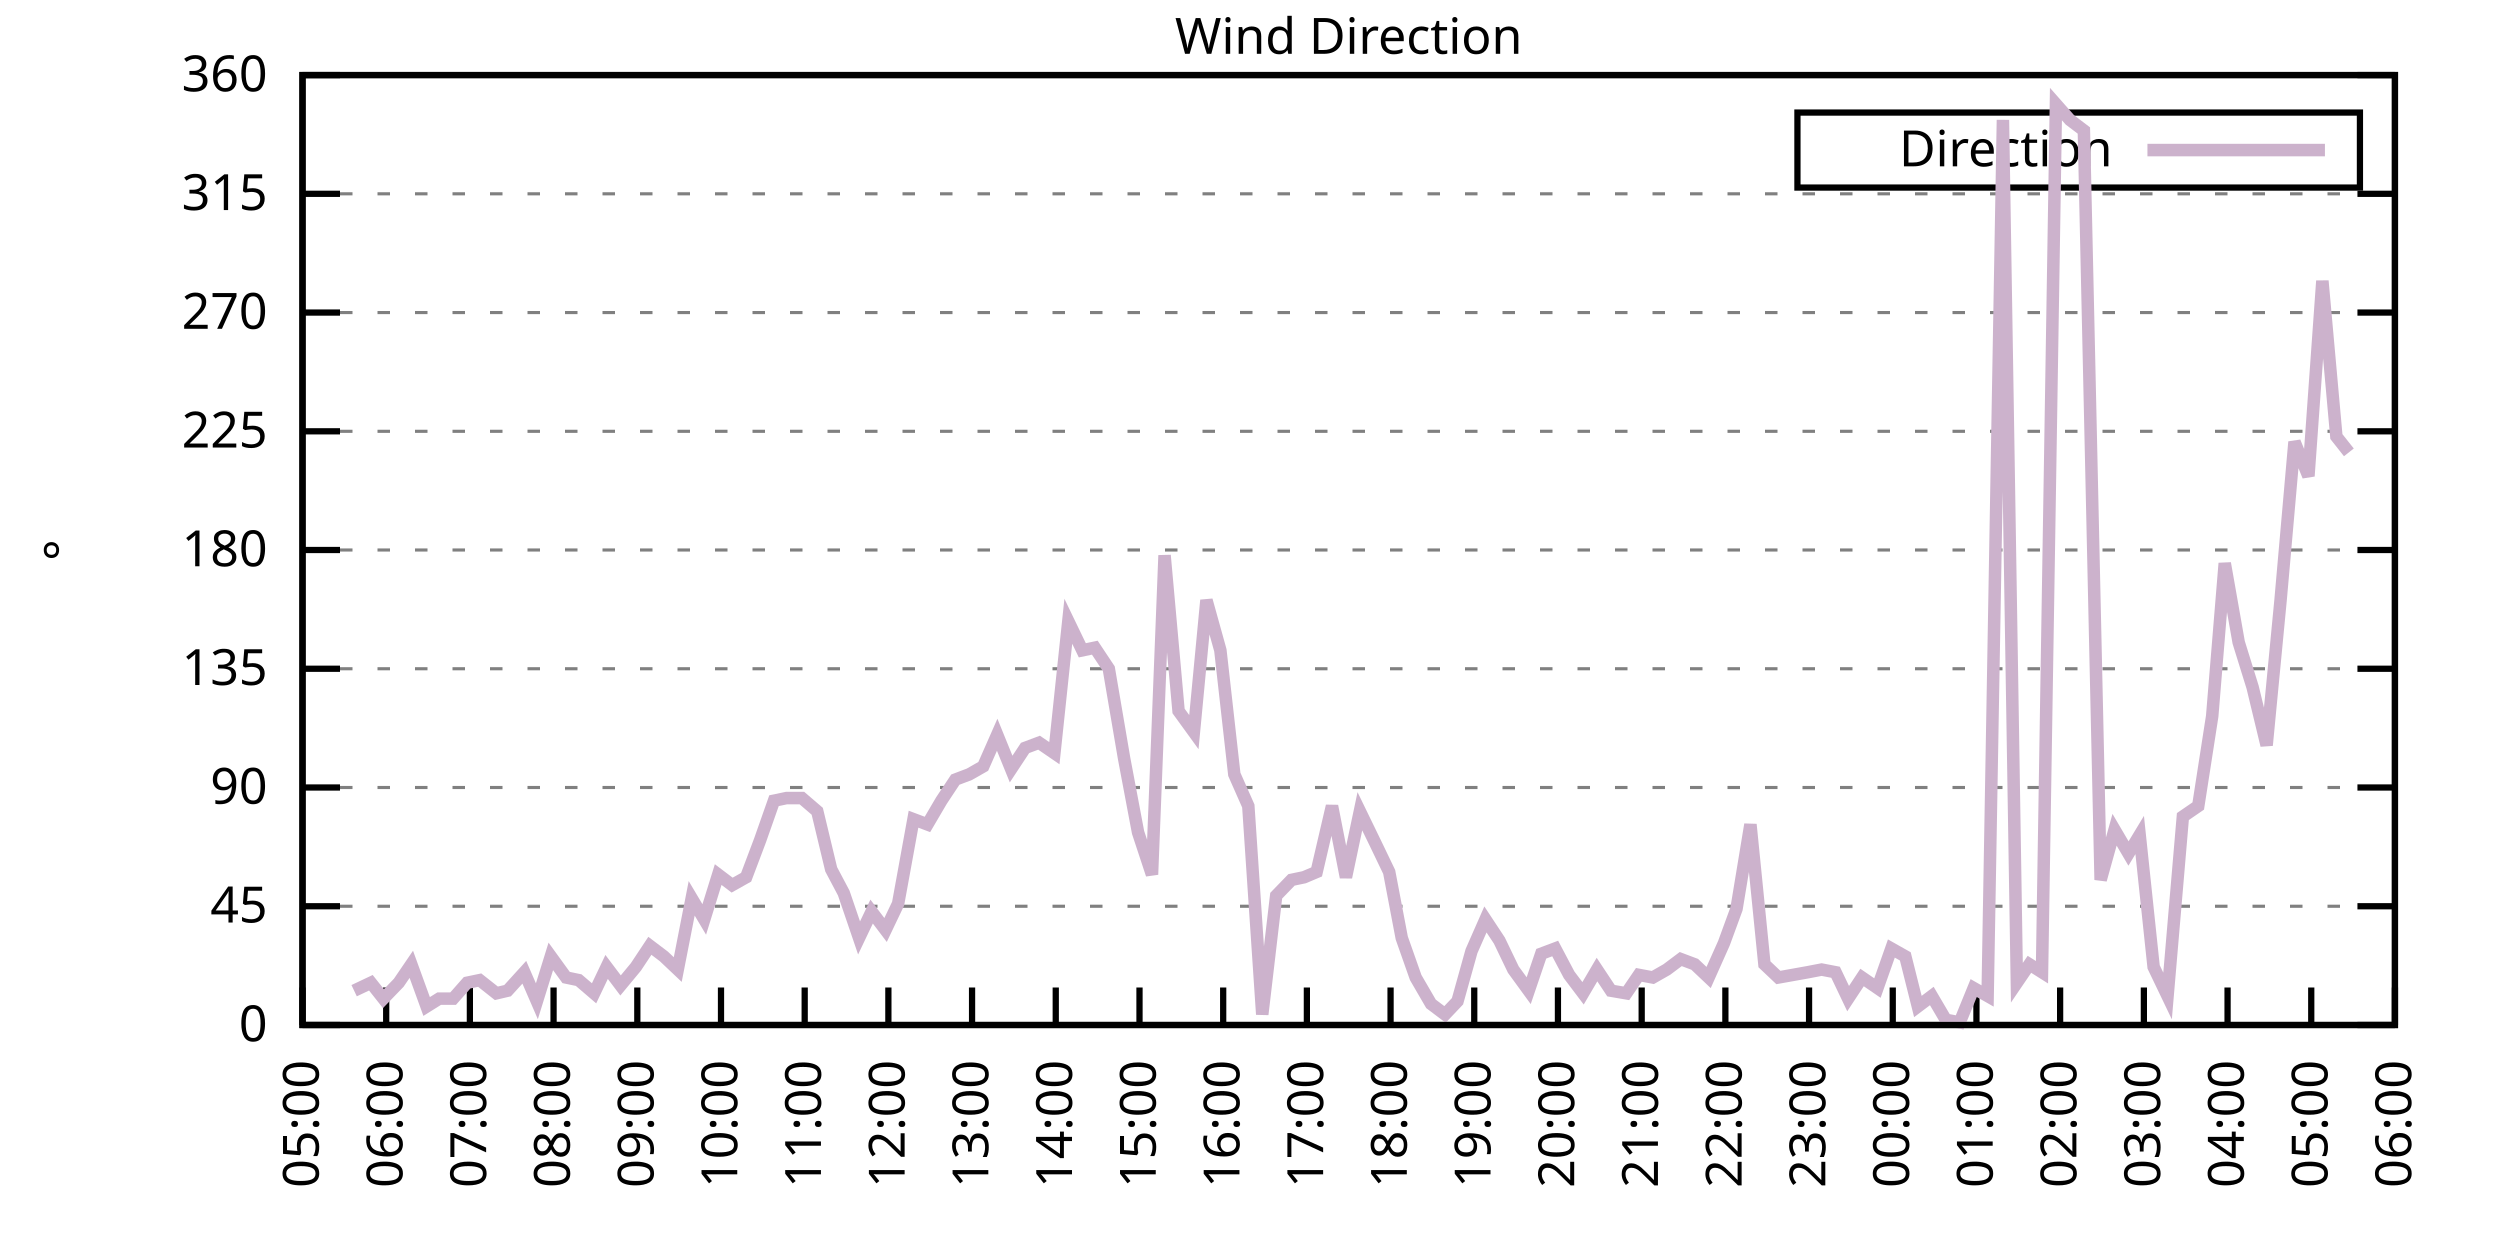
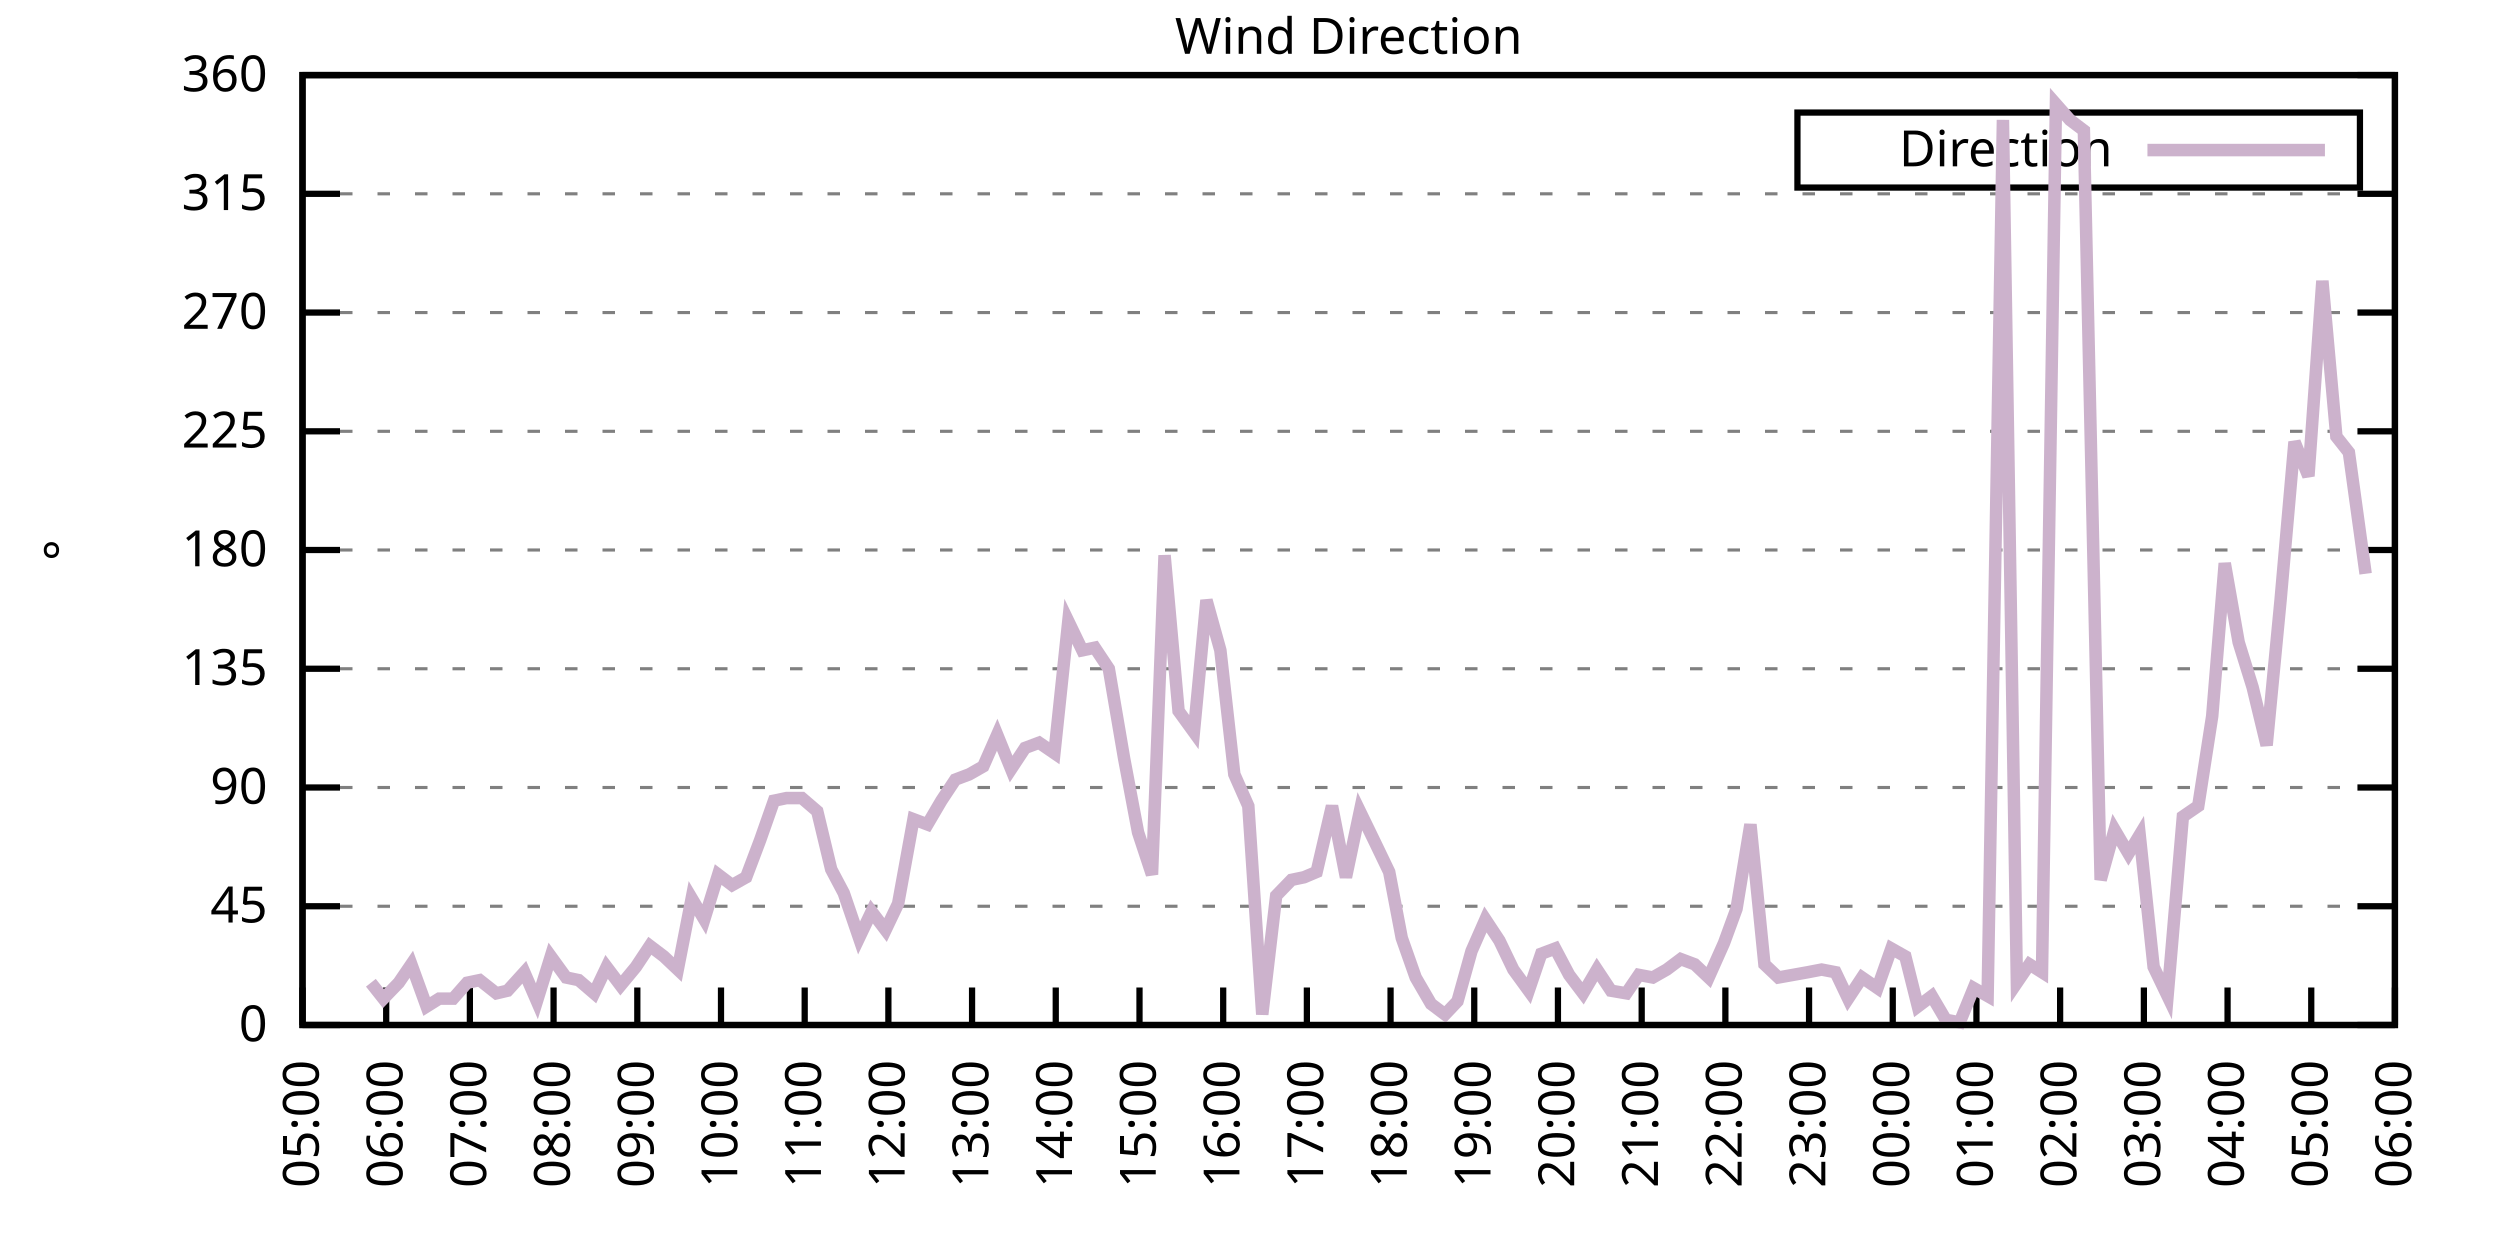
<svg xmlns="http://www.w3.org/2000/svg" xmlns:xlink="http://www.w3.org/1999/xlink" width="400" height="200" viewBox="0 0 400 200">
  <g id="gnuplot_canvas">
    <rect x="0" y="0" width="400" height="200" fill="none" />
    <defs>
      <circle id="gpDot" r="0.5" stroke-width="0.5" stroke="currentColor" />
      <path id="gpPt0" stroke-width="0.333" stroke="currentColor" d="M-1,0 h2 M0,-1 v2" />
      <path id="gpPt1" stroke-width="0.333" stroke="currentColor" d="M-1,-1 L1,1 M1,-1 L-1,1" />
      <path id="gpPt2" stroke-width="0.333" stroke="currentColor" d="M-1,0 L1,0 M0,-1 L0,1 M-1,-1 L1,1 M-1,1 L1,-1" />
      <rect id="gpPt3" stroke-width="0.333" stroke="currentColor" x="-1" y="-1" width="2" height="2" />
      <rect id="gpPt4" stroke-width="0.333" stroke="currentColor" fill="currentColor" x="-1" y="-1" width="2" height="2" />
      <circle id="gpPt5" stroke-width="0.333" stroke="currentColor" cx="0" cy="0" r="1" />
      <use xlink:href="#gpPt5" id="gpPt6" fill="currentColor" stroke="none" />
      <path id="gpPt7" stroke-width="0.333" stroke="currentColor" d="M0,-1.33 L-1.33,0.67 L1.33,0.67 z" />
      <use xlink:href="#gpPt7" id="gpPt8" fill="currentColor" stroke="none" />
      <use xlink:href="#gpPt7" id="gpPt9" stroke="currentColor" transform="rotate(180)" />
      <use xlink:href="#gpPt9" id="gpPt10" fill="currentColor" stroke="none" />
      <use xlink:href="#gpPt3" id="gpPt11" stroke="currentColor" transform="rotate(45)" />
      <use xlink:href="#gpPt11" id="gpPt12" fill="currentColor" stroke="none" />
      <path id="gpPt13" stroke-width="0.333" stroke="currentColor" d="M0,1.330 L1.265,0.411 L0.782,-1.067 L-0.782,-1.076 L-1.265,0.411 z" />
      <use xlink:href="#gpPt13" id="gpPt14" fill="currentColor" stroke="none" />
      <filter id="textbox" filterUnits="objectBoundingBox" x="0" y="0" height="1" width="1">
        <feFlood flood-color="white" flood-opacity="1" result="bgnd" />
        <feComposite in="SourceGraphic" in2="bgnd" operator="atop" />
      </filter>
      <filter id="greybox" filterUnits="objectBoundingBox" x="0" y="0" height="1" width="1">
        <feFlood flood-color="lightgrey" flood-opacity="1" result="grey" />
        <feComposite in="SourceGraphic" in2="grey" operator="atop" />
      </filter>
    </defs>
    <g fill="none" color="white" stroke="currentColor" stroke-width="1.00" stroke-linecap="butt" stroke-linejoin="miter">
</g>
    <g fill="none" color="black" stroke="currentColor" stroke-width="1.00" stroke-linecap="butt" stroke-linejoin="miter">
      <g stroke="none" shape-rendering="crispEdges">
        <polygon fill="rgb(255, 255, 255)" points="48.40,164.00 383.18,164.00 383.18,12.02 48.40,12.02 " />
      </g>
    </g>
    <g fill="none" color="black" stroke="currentColor" stroke-width="1.00" stroke-linecap="butt" stroke-linejoin="miter">
</g>
    <g fill="none" color="black" stroke="black" stroke-width="0.50" stroke-linecap="butt" stroke-linejoin="miter">
</g>
    <g fill="none" color="gray" stroke="currentColor" stroke-width="0.50" stroke-linecap="butt" stroke-linejoin="miter">
      <path stroke="gray" stroke-dasharray="2,4" class="gridline" d="M48.40,164.00 L383.19,164.00  " />
    </g>
    <g fill="none" color="gray" stroke="gray" stroke-width="1.00" stroke-linecap="butt" stroke-linejoin="miter">
</g>
    <g fill="none" color="black" stroke="currentColor" stroke-width="1.00" stroke-linecap="butt" stroke-linejoin="miter">
      <path stroke="black" d="M48.40,164.00 L54.40,164.00 M383.19,164.00 L377.19,164.00  " />
      <g transform="translate(42.80,166.60)" stroke="none" fill="black" font-family="Sans" font-size="8.00" text-anchor="end">
        <text>
          <tspan font-family="Sans"> 0</tspan>
        </text>
      </g>
    </g>
    <g fill="none" color="black" stroke="currentColor" stroke-width="1.00" stroke-linecap="butt" stroke-linejoin="miter">
</g>
    <g fill="none" color="black" stroke="black" stroke-width="0.50" stroke-linecap="butt" stroke-linejoin="miter">
</g>
    <g fill="none" color="gray" stroke="currentColor" stroke-width="0.50" stroke-linecap="butt" stroke-linejoin="miter">
      <path stroke="gray" stroke-dasharray="2,4" class="gridline" d="M48.40,145.00 L383.19,145.00  " />
    </g>
    <g fill="none" color="gray" stroke="gray" stroke-width="1.00" stroke-linecap="butt" stroke-linejoin="miter">
</g>
    <g fill="none" color="black" stroke="currentColor" stroke-width="1.00" stroke-linecap="butt" stroke-linejoin="miter">
      <path stroke="black" d="M48.40,145.00 L54.40,145.00 M383.19,145.00 L377.19,145.00  " />
      <g transform="translate(42.80,147.60)" stroke="none" fill="black" font-family="Sans" font-size="8.00" text-anchor="end">
        <text>
          <tspan font-family="Sans"> 45</tspan>
        </text>
      </g>
    </g>
    <g fill="none" color="black" stroke="currentColor" stroke-width="1.00" stroke-linecap="butt" stroke-linejoin="miter">
</g>
    <g fill="none" color="black" stroke="black" stroke-width="0.50" stroke-linecap="butt" stroke-linejoin="miter">
</g>
    <g fill="none" color="gray" stroke="currentColor" stroke-width="0.50" stroke-linecap="butt" stroke-linejoin="miter">
      <path stroke="gray" stroke-dasharray="2,4" class="gridline" d="M48.40,126.00 L383.19,126.00  " />
    </g>
    <g fill="none" color="gray" stroke="gray" stroke-width="1.00" stroke-linecap="butt" stroke-linejoin="miter">
</g>
    <g fill="none" color="black" stroke="currentColor" stroke-width="1.00" stroke-linecap="butt" stroke-linejoin="miter">
      <path stroke="black" d="M48.40,126.00 L54.40,126.00 M383.19,126.00 L377.19,126.00  " />
      <g transform="translate(42.80,128.60)" stroke="none" fill="black" font-family="Sans" font-size="8.00" text-anchor="end">
        <text>
          <tspan font-family="Sans"> 90</tspan>
        </text>
      </g>
    </g>
    <g fill="none" color="black" stroke="currentColor" stroke-width="1.00" stroke-linecap="butt" stroke-linejoin="miter">
</g>
    <g fill="none" color="black" stroke="black" stroke-width="0.50" stroke-linecap="butt" stroke-linejoin="miter">
</g>
    <g fill="none" color="gray" stroke="currentColor" stroke-width="0.50" stroke-linecap="butt" stroke-linejoin="miter">
      <path stroke="gray" stroke-dasharray="2,4" class="gridline" d="M48.40,107.00 L383.19,107.00  " />
    </g>
    <g fill="none" color="gray" stroke="gray" stroke-width="1.00" stroke-linecap="butt" stroke-linejoin="miter">
</g>
    <g fill="none" color="black" stroke="currentColor" stroke-width="1.00" stroke-linecap="butt" stroke-linejoin="miter">
      <path stroke="black" d="M48.40,107.00 L54.40,107.00 M383.19,107.00 L377.19,107.00  " />
      <g transform="translate(42.80,109.60)" stroke="none" fill="black" font-family="Sans" font-size="8.00" text-anchor="end">
        <text>
          <tspan font-family="Sans"> 135</tspan>
        </text>
      </g>
    </g>
    <g fill="none" color="black" stroke="currentColor" stroke-width="1.00" stroke-linecap="butt" stroke-linejoin="miter">
</g>
    <g fill="none" color="black" stroke="black" stroke-width="0.50" stroke-linecap="butt" stroke-linejoin="miter">
</g>
    <g fill="none" color="gray" stroke="currentColor" stroke-width="0.50" stroke-linecap="butt" stroke-linejoin="miter">
      <path stroke="gray" stroke-dasharray="2,4" class="gridline" d="M48.40,88.00 L383.19,88.00  " />
    </g>
    <g fill="none" color="gray" stroke="gray" stroke-width="1.00" stroke-linecap="butt" stroke-linejoin="miter">
</g>
    <g fill="none" color="black" stroke="currentColor" stroke-width="1.00" stroke-linecap="butt" stroke-linejoin="miter">
      <path stroke="black" d="M48.40,88.00 L54.40,88.00 M383.19,88.00 L377.19,88.00  " />
      <g transform="translate(42.80,90.60)" stroke="none" fill="black" font-family="Sans" font-size="8.00" text-anchor="end">
        <text>
          <tspan font-family="Sans"> 180</tspan>
        </text>
      </g>
    </g>
    <g fill="none" color="black" stroke="currentColor" stroke-width="1.00" stroke-linecap="butt" stroke-linejoin="miter">
</g>
    <g fill="none" color="black" stroke="black" stroke-width="0.50" stroke-linecap="butt" stroke-linejoin="miter">
</g>
    <g fill="none" color="gray" stroke="currentColor" stroke-width="0.50" stroke-linecap="butt" stroke-linejoin="miter">
      <path stroke="gray" stroke-dasharray="2,4" class="gridline" d="M48.40,69.01 L383.19,69.01  " />
    </g>
    <g fill="none" color="gray" stroke="gray" stroke-width="1.00" stroke-linecap="butt" stroke-linejoin="miter">
</g>
    <g fill="none" color="black" stroke="currentColor" stroke-width="1.00" stroke-linecap="butt" stroke-linejoin="miter">
      <path stroke="black" d="M48.40,69.01 L54.40,69.01 M383.19,69.01 L377.19,69.01  " />
      <g transform="translate(42.80,71.61)" stroke="none" fill="black" font-family="Sans" font-size="8.00" text-anchor="end">
        <text>
          <tspan font-family="Sans"> 225</tspan>
        </text>
      </g>
    </g>
    <g fill="none" color="black" stroke="currentColor" stroke-width="1.00" stroke-linecap="butt" stroke-linejoin="miter">
</g>
    <g fill="none" color="black" stroke="black" stroke-width="0.50" stroke-linecap="butt" stroke-linejoin="miter">
</g>
    <g fill="none" color="gray" stroke="currentColor" stroke-width="0.50" stroke-linecap="butt" stroke-linejoin="miter">
      <path stroke="gray" stroke-dasharray="2,4" class="gridline" d="M48.40,50.01 L383.19,50.01  " />
    </g>
    <g fill="none" color="gray" stroke="gray" stroke-width="1.00" stroke-linecap="butt" stroke-linejoin="miter">
</g>
    <g fill="none" color="black" stroke="currentColor" stroke-width="1.00" stroke-linecap="butt" stroke-linejoin="miter">
      <path stroke="black" d="M48.40,50.01 L54.40,50.01 M383.19,50.01 L377.19,50.01  " />
      <g transform="translate(42.80,52.61)" stroke="none" fill="black" font-family="Sans" font-size="8.00" text-anchor="end">
        <text>
          <tspan font-family="Sans"> 270</tspan>
        </text>
      </g>
    </g>
    <g fill="none" color="black" stroke="currentColor" stroke-width="1.00" stroke-linecap="butt" stroke-linejoin="miter">
</g>
    <g fill="none" color="black" stroke="black" stroke-width="0.50" stroke-linecap="butt" stroke-linejoin="miter">
</g>
    <g fill="none" color="gray" stroke="currentColor" stroke-width="0.50" stroke-linecap="butt" stroke-linejoin="miter">
      <path stroke="gray" stroke-dasharray="2,4" class="gridline" d="M48.40,31.01 L383.19,31.01  " />
    </g>
    <g fill="none" color="gray" stroke="gray" stroke-width="1.00" stroke-linecap="butt" stroke-linejoin="miter">
</g>
    <g fill="none" color="black" stroke="currentColor" stroke-width="1.00" stroke-linecap="butt" stroke-linejoin="miter">
      <path stroke="black" d="M48.40,31.01 L54.40,31.01 M383.19,31.01 L377.19,31.01  " />
      <g transform="translate(42.80,33.61)" stroke="none" fill="black" font-family="Sans" font-size="8.00" text-anchor="end">
        <text>
          <tspan font-family="Sans"> 315</tspan>
        </text>
      </g>
    </g>
    <g fill="none" color="black" stroke="currentColor" stroke-width="1.00" stroke-linecap="butt" stroke-linejoin="miter">
</g>
    <g fill="none" color="black" stroke="black" stroke-width="0.50" stroke-linecap="butt" stroke-linejoin="miter">
</g>
    <g fill="none" color="gray" stroke="currentColor" stroke-width="0.50" stroke-linecap="butt" stroke-linejoin="miter">
      <path stroke="gray" stroke-dasharray="2,4" class="gridline" d="M48.40,12.01 L383.19,12.01  " />
    </g>
    <g fill="none" color="gray" stroke="gray" stroke-width="1.00" stroke-linecap="butt" stroke-linejoin="miter">
</g>
    <g fill="none" color="black" stroke="currentColor" stroke-width="1.00" stroke-linecap="butt" stroke-linejoin="miter">
      <path stroke="black" d="M48.40,12.01 L54.40,12.01 M383.19,12.01 L377.19,12.01  " />
      <g transform="translate(42.80,14.61)" stroke="none" fill="black" font-family="Sans" font-size="8.00" text-anchor="end">
        <text>
          <tspan font-family="Sans"> 360</tspan>
        </text>
      </g>
    </g>
    <g fill="none" color="black" stroke="currentColor" stroke-width="1.00" stroke-linecap="butt" stroke-linejoin="miter">
      <path stroke="black" d="M48.40,164.00 L48.40,158.00  " />
      <g transform="translate(51.00,169.60) rotate(270.00)" stroke="none" fill="black" font-family="Sans" font-size="8.00" text-anchor="end">
        <text>
          <tspan font-family="Sans">05:00</tspan>
        </text>
      </g>
    </g>
    <g fill="none" color="black" stroke="currentColor" stroke-width="1.00" stroke-linecap="butt" stroke-linejoin="miter">
      <path stroke="black" d="M61.79,164.00 L61.79,158.00  " />
      <g transform="translate(64.39,169.60) rotate(270.00)" stroke="none" fill="black" font-family="Sans" font-size="8.00" text-anchor="end">
        <text>
          <tspan font-family="Sans">06:00</tspan>
        </text>
      </g>
    </g>
    <g fill="none" color="black" stroke="currentColor" stroke-width="1.00" stroke-linecap="butt" stroke-linejoin="miter">
      <path stroke="black" d="M75.18,164.00 L75.18,158.00  " />
      <g transform="translate(77.78,169.60) rotate(270.00)" stroke="none" fill="black" font-family="Sans" font-size="8.00" text-anchor="end">
        <text>
          <tspan font-family="Sans">07:00</tspan>
        </text>
      </g>
    </g>
    <g fill="none" color="black" stroke="currentColor" stroke-width="1.00" stroke-linecap="butt" stroke-linejoin="miter">
      <path stroke="black" d="M88.57,164.00 L88.57,158.00  " />
      <g transform="translate(91.17,169.60) rotate(270.00)" stroke="none" fill="black" font-family="Sans" font-size="8.00" text-anchor="end">
        <text>
          <tspan font-family="Sans">08:00</tspan>
        </text>
      </g>
    </g>
    <g fill="none" color="black" stroke="currentColor" stroke-width="1.00" stroke-linecap="butt" stroke-linejoin="miter">
      <path stroke="black" d="M101.97,164.00 L101.97,158.00  " />
      <g transform="translate(104.57,169.60) rotate(270.00)" stroke="none" fill="black" font-family="Sans" font-size="8.00" text-anchor="end">
        <text>
          <tspan font-family="Sans">09:00</tspan>
        </text>
      </g>
    </g>
    <g fill="none" color="black" stroke="currentColor" stroke-width="1.00" stroke-linecap="butt" stroke-linejoin="miter">
      <path stroke="black" d="M115.36,164.00 L115.36,158.00  " />
      <g transform="translate(117.96,169.60) rotate(270.00)" stroke="none" fill="black" font-family="Sans" font-size="8.00" text-anchor="end">
        <text>
          <tspan font-family="Sans">10:00</tspan>
        </text>
      </g>
    </g>
    <g fill="none" color="black" stroke="currentColor" stroke-width="1.00" stroke-linecap="butt" stroke-linejoin="miter">
      <path stroke="black" d="M128.75,164.00 L128.75,158.00  " />
      <g transform="translate(131.35,169.60) rotate(270.00)" stroke="none" fill="black" font-family="Sans" font-size="8.00" text-anchor="end">
        <text>
          <tspan font-family="Sans">11:00</tspan>
        </text>
      </g>
    </g>
    <g fill="none" color="black" stroke="currentColor" stroke-width="1.00" stroke-linecap="butt" stroke-linejoin="miter">
      <path stroke="black" d="M142.14,164.00 L142.14,158.00  " />
      <g transform="translate(144.74,169.60) rotate(270.00)" stroke="none" fill="black" font-family="Sans" font-size="8.00" text-anchor="end">
        <text>
          <tspan font-family="Sans">12:00</tspan>
        </text>
      </g>
    </g>
    <g fill="none" color="black" stroke="currentColor" stroke-width="1.00" stroke-linecap="butt" stroke-linejoin="miter">
      <path stroke="black" d="M155.53,164.00 L155.53,158.00  " />
      <g transform="translate(158.13,169.60) rotate(270.00)" stroke="none" fill="black" font-family="Sans" font-size="8.00" text-anchor="end">
        <text>
          <tspan font-family="Sans">13:00</tspan>
        </text>
      </g>
    </g>
    <g fill="none" color="black" stroke="currentColor" stroke-width="1.00" stroke-linecap="butt" stroke-linejoin="miter">
      <path stroke="black" d="M168.92,164.00 L168.92,158.00  " />
      <g transform="translate(171.52,169.60) rotate(270.00)" stroke="none" fill="black" font-family="Sans" font-size="8.00" text-anchor="end">
        <text>
          <tspan font-family="Sans">14:00</tspan>
        </text>
      </g>
    </g>
    <g fill="none" color="black" stroke="currentColor" stroke-width="1.00" stroke-linecap="butt" stroke-linejoin="miter">
      <path stroke="black" d="M182.32,164.00 L182.32,158.00  " />
      <g transform="translate(184.92,169.60) rotate(270.00)" stroke="none" fill="black" font-family="Sans" font-size="8.00" text-anchor="end">
        <text>
          <tspan font-family="Sans">15:00</tspan>
        </text>
      </g>
    </g>
    <g fill="none" color="black" stroke="currentColor" stroke-width="1.00" stroke-linecap="butt" stroke-linejoin="miter">
      <path stroke="black" d="M195.71,164.00 L195.71,158.00  " />
      <g transform="translate(198.31,169.60) rotate(270.00)" stroke="none" fill="black" font-family="Sans" font-size="8.00" text-anchor="end">
        <text>
          <tspan font-family="Sans">16:00</tspan>
        </text>
      </g>
    </g>
    <g fill="none" color="black" stroke="currentColor" stroke-width="1.00" stroke-linecap="butt" stroke-linejoin="miter">
      <path stroke="black" d="M209.10,164.00 L209.10,158.00  " />
      <g transform="translate(211.70,169.60) rotate(270.00)" stroke="none" fill="black" font-family="Sans" font-size="8.00" text-anchor="end">
        <text>
          <tspan font-family="Sans">17:00</tspan>
        </text>
      </g>
    </g>
    <g fill="none" color="black" stroke="currentColor" stroke-width="1.00" stroke-linecap="butt" stroke-linejoin="miter">
      <path stroke="black" d="M222.49,164.00 L222.49,158.00  " />
      <g transform="translate(225.09,169.60) rotate(270.00)" stroke="none" fill="black" font-family="Sans" font-size="8.00" text-anchor="end">
        <text>
          <tspan font-family="Sans">18:00</tspan>
        </text>
      </g>
    </g>
    <g fill="none" color="black" stroke="currentColor" stroke-width="1.00" stroke-linecap="butt" stroke-linejoin="miter">
      <path stroke="black" d="M235.88,164.00 L235.88,158.00  " />
      <g transform="translate(238.48,169.60) rotate(270.00)" stroke="none" fill="black" font-family="Sans" font-size="8.00" text-anchor="end">
        <text>
          <tspan font-family="Sans">19:00</tspan>
        </text>
      </g>
    </g>
    <g fill="none" color="black" stroke="currentColor" stroke-width="1.00" stroke-linecap="butt" stroke-linejoin="miter">
      <path stroke="black" d="M249.27,164.00 L249.27,158.00  " />
      <g transform="translate(251.87,169.60) rotate(270.00)" stroke="none" fill="black" font-family="Sans" font-size="8.00" text-anchor="end">
        <text>
          <tspan font-family="Sans">20:00</tspan>
        </text>
      </g>
    </g>
    <g fill="none" color="black" stroke="currentColor" stroke-width="1.00" stroke-linecap="butt" stroke-linejoin="miter">
      <path stroke="black" d="M262.67,164.00 L262.67,158.00  " />
      <g transform="translate(265.27,169.60) rotate(270.00)" stroke="none" fill="black" font-family="Sans" font-size="8.00" text-anchor="end">
        <text>
          <tspan font-family="Sans">21:00</tspan>
        </text>
      </g>
    </g>
    <g fill="none" color="black" stroke="currentColor" stroke-width="1.00" stroke-linecap="butt" stroke-linejoin="miter">
      <path stroke="black" d="M276.06,164.00 L276.06,158.00  " />
      <g transform="translate(278.66,169.60) rotate(270.00)" stroke="none" fill="black" font-family="Sans" font-size="8.00" text-anchor="end">
        <text>
          <tspan font-family="Sans">22:00</tspan>
        </text>
      </g>
    </g>
    <g fill="none" color="black" stroke="currentColor" stroke-width="1.00" stroke-linecap="butt" stroke-linejoin="miter">
      <path stroke="black" d="M289.45,164.00 L289.45,158.00  " />
      <g transform="translate(292.05,169.60) rotate(270.00)" stroke="none" fill="black" font-family="Sans" font-size="8.00" text-anchor="end">
        <text>
          <tspan font-family="Sans">23:00</tspan>
        </text>
      </g>
    </g>
    <g fill="none" color="black" stroke="currentColor" stroke-width="1.00" stroke-linecap="butt" stroke-linejoin="miter">
      <path stroke="black" d="M302.84,164.00 L302.84,158.00  " />
      <g transform="translate(305.44,169.60) rotate(270.00)" stroke="none" fill="black" font-family="Sans" font-size="8.00" text-anchor="end">
        <text>
          <tspan font-family="Sans">00:00</tspan>
        </text>
      </g>
    </g>
    <g fill="none" color="black" stroke="currentColor" stroke-width="1.00" stroke-linecap="butt" stroke-linejoin="miter">
      <path stroke="black" d="M316.23,164.00 L316.23,158.00  " />
      <g transform="translate(318.83,169.60) rotate(270.00)" stroke="none" fill="black" font-family="Sans" font-size="8.00" text-anchor="end">
        <text>
          <tspan font-family="Sans">01:00</tspan>
        </text>
      </g>
    </g>
    <g fill="none" color="black" stroke="currentColor" stroke-width="1.00" stroke-linecap="butt" stroke-linejoin="miter">
      <path stroke="black" d="M329.62,164.00 L329.62,158.00  " />
      <g transform="translate(332.22,169.60) rotate(270.00)" stroke="none" fill="black" font-family="Sans" font-size="8.00" text-anchor="end">
        <text>
          <tspan font-family="Sans">02:00</tspan>
        </text>
      </g>
    </g>
    <g fill="none" color="black" stroke="currentColor" stroke-width="1.00" stroke-linecap="butt" stroke-linejoin="miter">
      <path stroke="black" d="M343.02,164.00 L343.02,158.00  " />
      <g transform="translate(345.62,169.60) rotate(270.00)" stroke="none" fill="black" font-family="Sans" font-size="8.00" text-anchor="end">
        <text>
          <tspan font-family="Sans">03:00</tspan>
        </text>
      </g>
    </g>
    <g fill="none" color="black" stroke="currentColor" stroke-width="1.00" stroke-linecap="butt" stroke-linejoin="miter">
      <path stroke="black" d="M356.41,164.00 L356.41,158.00  " />
      <g transform="translate(359.01,169.60) rotate(270.00)" stroke="none" fill="black" font-family="Sans" font-size="8.00" text-anchor="end">
        <text>
          <tspan font-family="Sans">04:00</tspan>
        </text>
      </g>
    </g>
    <g fill="none" color="black" stroke="currentColor" stroke-width="1.00" stroke-linecap="butt" stroke-linejoin="miter">
      <path stroke="black" d="M369.80,164.00 L369.80,158.00  " />
      <g transform="translate(372.40,169.60) rotate(270.00)" stroke="none" fill="black" font-family="Sans" font-size="8.00" text-anchor="end">
        <text>
          <tspan font-family="Sans">05:00</tspan>
        </text>
      </g>
    </g>
    <g fill="none" color="black" stroke="currentColor" stroke-width="1.00" stroke-linecap="butt" stroke-linejoin="miter">
      <path stroke="black" d="M383.19,164.00 L383.19,158.00  " />
      <g transform="translate(385.79,169.60) rotate(270.00)" stroke="none" fill="black" font-family="Sans" font-size="8.00" text-anchor="end">
        <text>
          <tspan font-family="Sans">06:00</tspan>
        </text>
      </g>
    </g>
    <g fill="none" color="black" stroke="currentColor" stroke-width="1.00" stroke-linecap="butt" stroke-linejoin="miter">
</g>
    <g fill="none" color="black" stroke="currentColor" stroke-width="1.00" stroke-linecap="butt" stroke-linejoin="miter">
      <path stroke="black" d="M48.40,12.01 L48.40,164.00 L383.19,164.00 L383.19,12.01 L48.40,12.01 Z  " />
    </g>
    <g fill="none" color="black" stroke="currentColor" stroke-width="1.00" stroke-linecap="butt" stroke-linejoin="miter">
</g>
    <g fill="none" color="black" stroke="currentColor" stroke-width="1.00" stroke-linecap="butt" stroke-linejoin="miter">
      <path stroke="black" d="M287.59,30.01 L287.59,18.01 L377.59,18.01 L377.59,30.01 L287.59,30.01 Z  " />
    </g>
    <g id="Wind_direction_plot_1">
      <g fill="none" color="white" stroke="black" stroke-width="2.00" stroke-linecap="butt" stroke-linejoin="miter">
</g>
      <g fill="none" color="black" stroke="currentColor" stroke-width="2.00" stroke-linecap="butt" stroke-linejoin="miter">
        <g transform="translate(337.99,26.61)" stroke="none" fill="black" font-family="Sans" font-size="8.00" text-anchor="end">
          <text>
            <tspan font-family="Sans">Direction</tspan>
          </text>
        </g>
      </g>
      <g fill="none" color="black" stroke="currentColor" stroke-width="2.00" stroke-linecap="butt" stroke-linejoin="miter">
-         <path stroke="rgb(204, 178, 204)" d="M343.59,24.01 L371.99,24.01 M56.66,158.51 L59.34,157.24 L61.35,159.78 L63.80,157.24 L65.81,154.29 L68.26,161.04   L70.27,159.78 L72.50,159.78 L74.74,157.24 L76.75,156.82 L79.42,158.93 L81.21,158.51 L83.89,155.56 L85.90,160.20   L88.13,153.02 L90.58,156.40 L92.59,156.82 L95.05,158.93 L97.06,154.71 L99.29,157.67 L101.74,154.71 L103.98,151.33   L106.21,153.02 L108.44,155.13 L110.67,143.73 L112.68,147.11 L114.91,139.93 L117.14,141.62 L119.38,140.36 L121.61,134.45   L123.84,128.11 L125.85,127.69 L128.30,127.69 L130.76,129.80 L132.99,139.09 L135.00,142.89 L137.45,150.07 L139.46,145.85   L141.69,148.80 L143.70,144.58 L146.16,131.07 L148.39,131.91 L150.62,128.11 L152.85,124.74 L155.09,123.89 L157.32,122.62   L159.55,117.56 L161.78,123.05 L164.01,119.67 L166.25,118.83 L168.70,120.51 L170.93,99.40 L173.17,104.05 L175.17,103.63   L177.41,107.00 L179.86,121.36 L182.09,133.18 L184.32,139.93 L186.33,88.85 L188.57,113.76 L191.02,117.14 L193.03,96.03   L195.26,104.05 L197.49,123.89 L199.73,128.96 L201.96,162.31 L204.19,143.31 L206.64,140.78 L208.65,140.36 L210.66,139.51   L213.12,128.96 L215.35,140.36 L217.58,129.80 L220.04,134.87 L222.27,139.51 L224.28,150.07 L226.51,156.40 L228.96,160.62   L231.20,162.31 L233.20,160.20 L235.44,152.18 L237.67,147.11 L239.90,150.49 L242.13,155.13 L244.59,158.51 L246.60,152.60   L248.83,151.76 L251.06,155.98 L253.29,158.93 L255.52,155.13 L257.76,158.51 L260.21,158.93 L262.22,155.98 L264.45,156.40   L266.68,155.13 L268.92,153.45 L271.15,154.29 L273.38,156.40 L275.83,150.91 L277.84,145.42 L280.07,131.91 L282.31,154.29   L284.54,156.40 L289.23,155.56 L291.46,155.13 L293.69,155.56 L295.70,159.78 L297.93,156.40 L300.39,158.09 L302.62,151.76   L304.85,153.02 L306.86,161.04 L309.09,159.36 L311.32,163.16 L313.55,163.58 L315.79,158.09 L318.02,159.36 L320.47,19.19   L322.70,157.24 L324.71,154.29 L326.72,155.56 L328.95,16.65 L331.19,19.19 L333.42,20.88 L336.10,140.78 L338.33,132.76   L340.56,136.56 L342.35,133.60 L344.58,154.71 L346.81,159.36 L349.26,130.65 L351.72,128.96 L353.95,114.60 L355.96,90.12   L358.19,102.78 L360.42,109.96 L362.66,119.25 L364.89,96.03 L367.12,70.70 L369.35,76.18 L371.58,44.94 L373.82,69.85   L375.82,72.38  " />
+         <path stroke="rgb(204, 178, 204)" d="M343.59,24.01 L371.99,24.01 M59.34,157.24 L61.35,159.78 L63.80,157.24 L65.81,154.29 L68.26,161.04 L70.27,159.78   L72.50,159.78 L74.74,157.24 L76.75,156.82 L79.42,158.93 L81.21,158.51 L83.89,155.56 L85.90,160.20 L88.13,153.02   L90.58,156.40 L92.59,156.82 L95.05,158.93 L97.06,154.71 L99.29,157.67 L101.74,154.71 L103.98,151.33 L106.21,153.02   L108.44,155.13 L110.67,143.73 L112.68,147.11 L114.91,139.93 L117.14,141.62 L119.38,140.36 L121.61,134.45 L123.84,128.11   L125.85,127.69 L128.30,127.69 L130.76,129.80 L132.99,139.09 L135.00,142.89 L137.45,150.07 L139.46,145.85 L141.69,148.80   L143.70,144.58 L146.16,131.07 L148.39,131.91 L150.62,128.11 L152.85,124.74 L155.09,123.89 L157.32,122.62 L159.55,117.56   L161.78,123.05 L164.01,119.67 L166.25,118.83 L168.70,120.51 L170.93,99.40 L173.17,104.05 L175.17,103.63 L177.41,107.00   L179.86,121.36 L182.09,133.18 L184.32,139.93 L186.33,88.85 L188.57,113.76 L191.02,117.14 L193.03,96.03 L195.26,104.05   L197.49,123.89 L199.73,128.96 L201.96,162.31 L204.19,143.31 L206.64,140.78 L208.65,140.36 L210.66,139.51 L213.12,128.96   L215.35,140.36 L217.58,129.80 L220.04,134.87 L222.27,139.51 L224.28,150.07 L226.51,156.40 L228.96,160.62 L231.20,162.31   L233.20,160.20 L235.44,152.18 L237.67,147.11 L239.90,150.49 L242.13,155.13 L244.59,158.51 L246.60,152.60 L248.83,151.76   L251.06,155.98 L253.29,158.93 L255.52,155.13 L257.76,158.51 L260.21,158.93 L262.22,155.98 L264.45,156.40 L266.68,155.13   L268.92,153.45 L271.15,154.29 L273.38,156.40 L275.83,150.91 L277.84,145.42 L280.07,131.91 L282.31,154.29 L284.54,156.40   L289.23,155.56 L291.46,155.13 L293.69,155.56 L295.70,159.78 L297.93,156.40 L300.39,158.09 L302.62,151.76 L304.85,153.02   L306.86,161.04 L309.09,159.36 L311.32,163.16 L313.55,163.58 L315.79,158.09 L318.02,159.36 L320.47,19.19 L322.70,157.24   L324.71,154.29 L326.72,155.56 L328.95,16.65 L331.19,19.19 L333.42,20.88 L336.10,140.78 L338.33,132.76 L340.56,136.56   L342.35,133.60 L344.58,154.71 L346.81,159.36 L349.26,130.65 L351.72,128.96 L353.95,114.60 L355.96,90.12 L358.19,102.78   L360.42,109.96 L362.66,119.25 L364.89,96.03 L367.12,70.70 L369.35,76.18 L371.58,44.94 L373.82,69.85 L375.82,72.38   L378.50,91.80  " />
      </g>
    </g>
    <g fill="none" color="black" stroke="currentColor" stroke-width="2.00" stroke-linecap="butt" stroke-linejoin="miter">
</g>
    <g fill="none" color="black" stroke="black" stroke-width="1.00" stroke-linecap="butt" stroke-linejoin="miter">
</g>
    <g fill="none" color="black" stroke="currentColor" stroke-width="1.00" stroke-linecap="butt" stroke-linejoin="miter">
      <path stroke="black" d="M48.40,12.01 L48.40,164.00 L383.19,164.00 L383.19,12.01 L48.40,12.01 Z  " />
      <g transform="translate(12.80,88.01) rotate(270.00)" stroke="none" fill="black" font-family="Sans" font-size="8.00" text-anchor="middle">
        <text>
          <tspan font-family="Sans">°</tspan>
        </text>
      </g>
    </g>
    <g fill="none" color="black" stroke="currentColor" stroke-width="1.00" stroke-linecap="butt" stroke-linejoin="miter">
</g>
    <g fill="none" color="black" stroke="currentColor" stroke-width="1.00" stroke-linecap="butt" stroke-linejoin="miter">
      <g transform="translate(215.79,8.61)" stroke="none" fill="black" font-family="Sans" font-size="8.00" text-anchor="middle">
        <text>
          <tspan font-family="Sans">Wind Direction</tspan>
        </text>
      </g>
    </g>
    <g fill="none" color="black" stroke="currentColor" stroke-width="1.00" stroke-linecap="butt" stroke-linejoin="miter">
</g>
  </g>
</svg>
